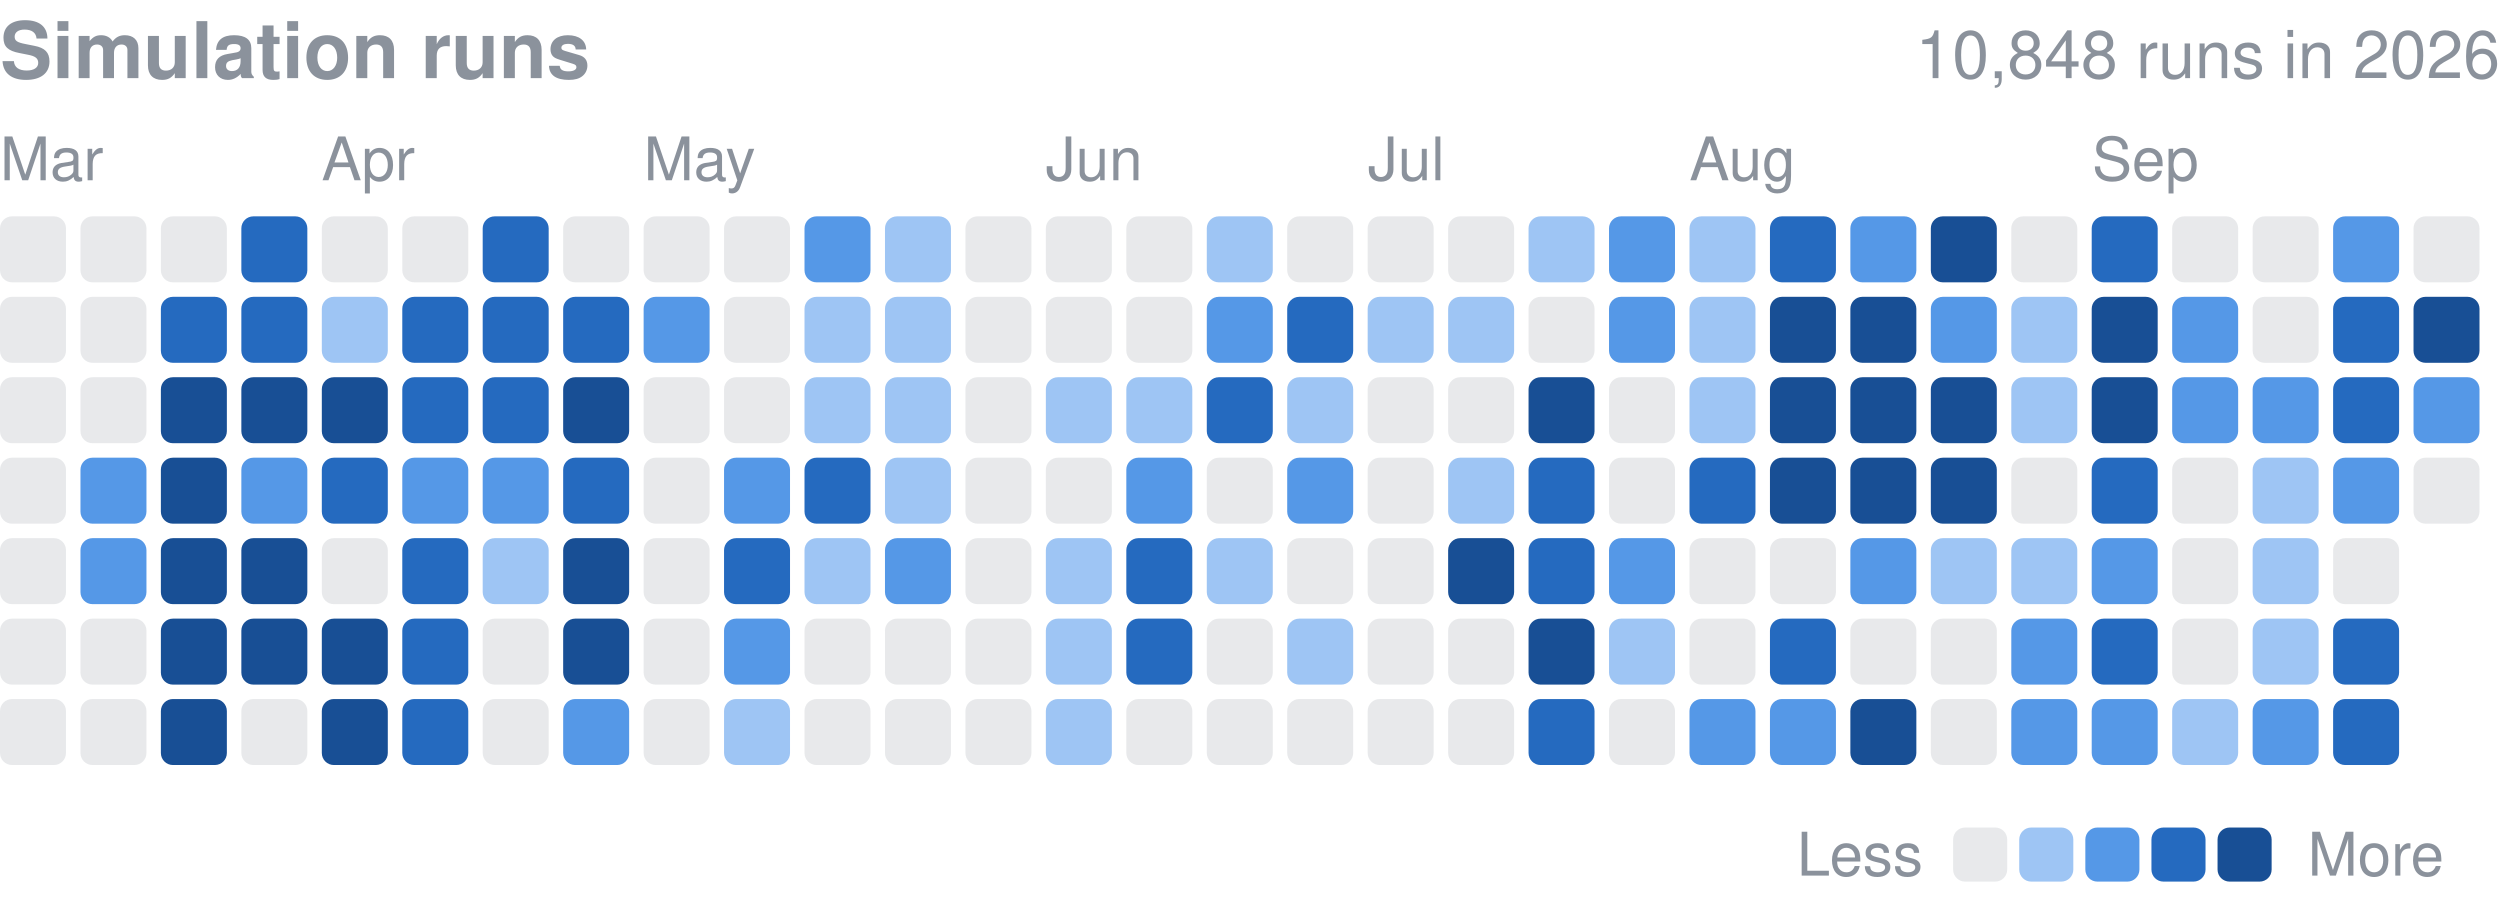
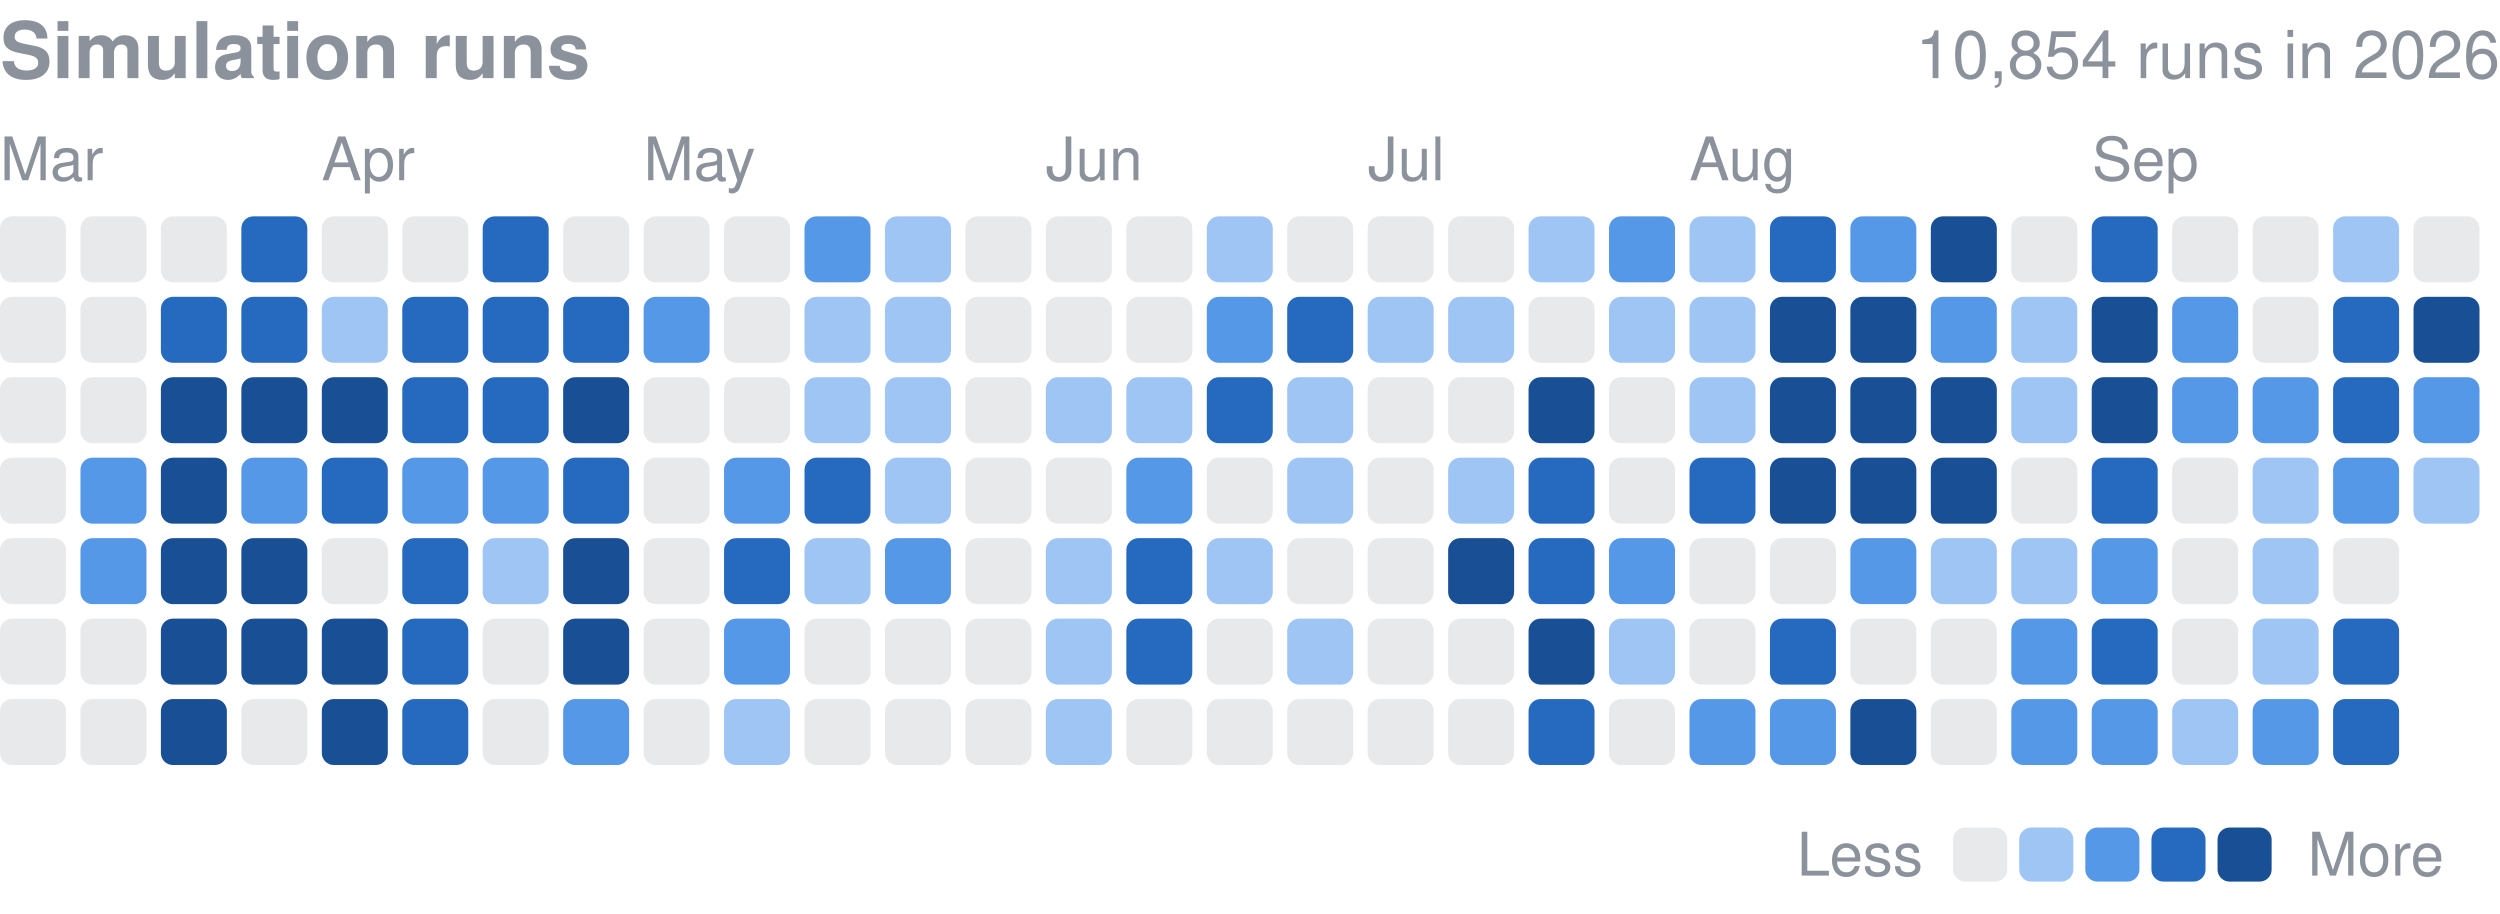
<svg xmlns="http://www.w3.org/2000/svg" width="416" height="152" viewBox="0 0 416 152" role="img" aria-label="Finished simulation runs per day in 2026">
  <style>text{font-family:-apple-system,BlinkMacSystemFont,"Segoe UI",Helvetica,Arial,sans-serif}</style>
  <text x="0" y="13" font-size="13" font-weight="600" fill="#8b929c">Simulation runs</text>
-   <text x="416" y="13" font-size="11" fill="#8b929c" text-anchor="end">10,848 runs in 2026</text>
+   <text x="416" y="13" font-size="11" fill="#8b929c" text-anchor="end">10,854 runs in 2026</text>
  <text x="0.0" y="30" font-size="10" fill="#8b929c">Mar</text>
  <text x="53.5" y="30" font-size="10" fill="#8b929c">Apr</text>
  <text x="107.1" y="30" font-size="10" fill="#8b929c">May</text>
  <text x="174.0" y="30" font-size="10" fill="#8b929c">Jun</text>
  <text x="227.6" y="30" font-size="10" fill="#8b929c">Jul</text>
  <text x="281.1" y="30" font-size="10" fill="#8b929c">Aug</text>
  <text x="348.1" y="30" font-size="10" fill="#8b929c">Sep</text>
  <rect x="0.00" y="36.00" width="10.98" height="10.98" rx="2.0" fill="#8b929c" opacity="0.2" />
  <rect x="0.00" y="49.39" width="10.98" height="10.98" rx="2.0" fill="#8b929c" opacity="0.2" />
  <rect x="0.00" y="62.77" width="10.98" height="10.98" rx="2.0" fill="#8b929c" opacity="0.2" />
  <rect x="0.00" y="76.16" width="10.98" height="10.98" rx="2.0" fill="#8b929c" opacity="0.2" />
  <rect x="0.00" y="89.55" width="10.98" height="10.98" rx="2.0" fill="#8b929c" opacity="0.2" />
  <rect x="0.00" y="102.94" width="10.98" height="10.98" rx="2.0" fill="#8b929c" opacity="0.2" />
  <rect x="0.00" y="116.32" width="10.98" height="10.98" rx="2.0" fill="#8b929c" opacity="0.2" />
  <rect x="13.39" y="36.00" width="10.98" height="10.98" rx="2.0" fill="#8b929c" opacity="0.2" />
  <rect x="13.39" y="49.39" width="10.98" height="10.98" rx="2.0" fill="#8b929c" opacity="0.2" />
  <rect x="13.39" y="62.77" width="10.98" height="10.98" rx="2.0" fill="#8b929c" opacity="0.2" />
  <rect x="13.39" y="76.16" width="10.98" height="10.98" rx="2.0" fill="#5598e7" />
  <rect x="13.39" y="89.55" width="10.98" height="10.98" rx="2.0" fill="#5598e7" />
  <rect x="13.39" y="102.94" width="10.98" height="10.98" rx="2.0" fill="#8b929c" opacity="0.2" />
  <rect x="13.39" y="116.32" width="10.98" height="10.98" rx="2.0" fill="#8b929c" opacity="0.2" />
  <rect x="26.77" y="36.00" width="10.98" height="10.98" rx="2.0" fill="#8b929c" opacity="0.2" />
  <rect x="26.77" y="49.39" width="10.98" height="10.98" rx="2.0" fill="#256abf" />
  <rect x="26.77" y="62.77" width="10.98" height="10.98" rx="2.0" fill="#184f95" />
  <rect x="26.77" y="76.16" width="10.98" height="10.98" rx="2.0" fill="#184f95" />
  <rect x="26.77" y="89.55" width="10.98" height="10.98" rx="2.0" fill="#184f95" />
  <rect x="26.77" y="102.94" width="10.98" height="10.98" rx="2.0" fill="#184f95" />
  <rect x="26.77" y="116.32" width="10.98" height="10.98" rx="2.0" fill="#184f95" />
  <rect x="40.16" y="36.00" width="10.98" height="10.98" rx="2.0" fill="#256abf" />
  <rect x="40.16" y="49.39" width="10.98" height="10.98" rx="2.0" fill="#256abf" />
  <rect x="40.16" y="62.77" width="10.98" height="10.98" rx="2.0" fill="#184f95" />
  <rect x="40.16" y="76.16" width="10.98" height="10.98" rx="2.0" fill="#5598e7" />
  <rect x="40.16" y="89.55" width="10.98" height="10.98" rx="2.0" fill="#184f95" />
  <rect x="40.16" y="102.94" width="10.98" height="10.98" rx="2.0" fill="#184f95" />
  <rect x="40.16" y="116.32" width="10.98" height="10.98" rx="2.0" fill="#8b929c" opacity="0.2" />
  <rect x="53.55" y="36.00" width="10.98" height="10.98" rx="2.0" fill="#8b929c" opacity="0.2" />
  <rect x="53.55" y="49.39" width="10.98" height="10.98" rx="2.0" fill="#9ec5f4" />
  <rect x="53.55" y="62.77" width="10.98" height="10.98" rx="2.0" fill="#184f95" />
  <rect x="53.55" y="76.16" width="10.98" height="10.98" rx="2.0" fill="#256abf" />
  <rect x="53.55" y="89.55" width="10.98" height="10.98" rx="2.0" fill="#8b929c" opacity="0.2" />
  <rect x="53.55" y="102.94" width="10.98" height="10.98" rx="2.0" fill="#184f95" />
  <rect x="53.55" y="116.32" width="10.98" height="10.98" rx="2.0" fill="#184f95" />
  <rect x="66.94" y="36.00" width="10.98" height="10.98" rx="2.0" fill="#8b929c" opacity="0.2" />
  <rect x="66.94" y="49.39" width="10.98" height="10.98" rx="2.0" fill="#256abf" />
  <rect x="66.94" y="62.77" width="10.98" height="10.98" rx="2.0" fill="#256abf" />
  <rect x="66.94" y="76.16" width="10.98" height="10.98" rx="2.0" fill="#5598e7" />
  <rect x="66.94" y="89.55" width="10.98" height="10.98" rx="2.0" fill="#256abf" />
  <rect x="66.94" y="102.94" width="10.98" height="10.98" rx="2.0" fill="#256abf" />
  <rect x="66.94" y="116.32" width="10.98" height="10.98" rx="2.0" fill="#256abf" />
  <rect x="80.32" y="36.00" width="10.98" height="10.98" rx="2.0" fill="#256abf" />
  <rect x="80.32" y="49.39" width="10.98" height="10.98" rx="2.0" fill="#256abf" />
  <rect x="80.32" y="62.77" width="10.98" height="10.98" rx="2.0" fill="#256abf" />
  <rect x="80.32" y="76.16" width="10.98" height="10.98" rx="2.0" fill="#5598e7" />
  <rect x="80.32" y="89.55" width="10.98" height="10.98" rx="2.0" fill="#9ec5f4" />
  <rect x="80.32" y="102.94" width="10.98" height="10.98" rx="2.0" fill="#8b929c" opacity="0.2" />
  <rect x="80.32" y="116.32" width="10.98" height="10.98" rx="2.0" fill="#8b929c" opacity="0.2" />
  <rect x="93.71" y="36.00" width="10.98" height="10.98" rx="2.0" fill="#8b929c" opacity="0.2" />
  <rect x="93.71" y="49.39" width="10.98" height="10.98" rx="2.0" fill="#256abf" />
  <rect x="93.71" y="62.77" width="10.98" height="10.98" rx="2.0" fill="#184f95" />
  <rect x="93.71" y="76.16" width="10.98" height="10.98" rx="2.0" fill="#256abf" />
  <rect x="93.71" y="89.55" width="10.98" height="10.98" rx="2.0" fill="#184f95" />
  <rect x="93.71" y="102.94" width="10.98" height="10.98" rx="2.0" fill="#184f95" />
  <rect x="93.71" y="116.32" width="10.98" height="10.98" rx="2.0" fill="#5598e7" />
  <rect x="107.10" y="36.00" width="10.98" height="10.98" rx="2.0" fill="#8b929c" opacity="0.2" />
  <rect x="107.10" y="49.39" width="10.98" height="10.98" rx="2.0" fill="#5598e7" />
  <rect x="107.10" y="62.77" width="10.98" height="10.98" rx="2.0" fill="#8b929c" opacity="0.2" />
  <rect x="107.10" y="76.16" width="10.98" height="10.98" rx="2.0" fill="#8b929c" opacity="0.2" />
  <rect x="107.10" y="89.55" width="10.98" height="10.98" rx="2.0" fill="#8b929c" opacity="0.2" />
  <rect x="107.10" y="102.94" width="10.98" height="10.98" rx="2.0" fill="#8b929c" opacity="0.2" />
  <rect x="107.10" y="116.32" width="10.98" height="10.98" rx="2.0" fill="#8b929c" opacity="0.2" />
  <rect x="120.48" y="36.00" width="10.98" height="10.98" rx="2.0" fill="#8b929c" opacity="0.2" />
  <rect x="120.48" y="49.39" width="10.98" height="10.98" rx="2.0" fill="#8b929c" opacity="0.2" />
  <rect x="120.48" y="62.77" width="10.98" height="10.98" rx="2.0" fill="#8b929c" opacity="0.2" />
  <rect x="120.48" y="76.16" width="10.98" height="10.98" rx="2.0" fill="#5598e7" />
  <rect x="120.48" y="89.55" width="10.98" height="10.98" rx="2.0" fill="#256abf" />
  <rect x="120.48" y="102.94" width="10.98" height="10.98" rx="2.0" fill="#5598e7" />
  <rect x="120.48" y="116.32" width="10.98" height="10.98" rx="2.0" fill="#9ec5f4" />
  <rect x="133.87" y="36.00" width="10.98" height="10.98" rx="2.0" fill="#5598e7" />
  <rect x="133.87" y="49.39" width="10.98" height="10.98" rx="2.0" fill="#9ec5f4" />
  <rect x="133.87" y="62.77" width="10.98" height="10.98" rx="2.0" fill="#9ec5f4" />
  <rect x="133.87" y="76.16" width="10.98" height="10.98" rx="2.0" fill="#256abf" />
  <rect x="133.87" y="89.55" width="10.98" height="10.98" rx="2.0" fill="#9ec5f4" />
  <rect x="133.87" y="102.94" width="10.98" height="10.98" rx="2.0" fill="#8b929c" opacity="0.2" />
  <rect x="133.87" y="116.32" width="10.98" height="10.98" rx="2.0" fill="#8b929c" opacity="0.2" />
  <rect x="147.26" y="36.00" width="10.98" height="10.98" rx="2.0" fill="#9ec5f4" />
  <rect x="147.26" y="49.39" width="10.98" height="10.98" rx="2.0" fill="#9ec5f4" />
  <rect x="147.26" y="62.77" width="10.98" height="10.98" rx="2.0" fill="#9ec5f4" />
  <rect x="147.26" y="76.16" width="10.98" height="10.98" rx="2.0" fill="#9ec5f4" />
  <rect x="147.26" y="89.55" width="10.98" height="10.98" rx="2.0" fill="#5598e7" />
  <rect x="147.26" y="102.94" width="10.98" height="10.98" rx="2.0" fill="#8b929c" opacity="0.2" />
  <rect x="147.26" y="116.32" width="10.98" height="10.98" rx="2.0" fill="#8b929c" opacity="0.2" />
  <rect x="160.65" y="36.00" width="10.98" height="10.98" rx="2.0" fill="#8b929c" opacity="0.2" />
  <rect x="160.65" y="49.39" width="10.98" height="10.98" rx="2.0" fill="#8b929c" opacity="0.2" />
  <rect x="160.65" y="62.77" width="10.98" height="10.98" rx="2.0" fill="#8b929c" opacity="0.2" />
  <rect x="160.65" y="76.16" width="10.98" height="10.98" rx="2.0" fill="#8b929c" opacity="0.2" />
  <rect x="160.65" y="89.55" width="10.98" height="10.98" rx="2.0" fill="#8b929c" opacity="0.2" />
  <rect x="160.65" y="102.94" width="10.98" height="10.98" rx="2.0" fill="#8b929c" opacity="0.2" />
  <rect x="160.65" y="116.32" width="10.98" height="10.98" rx="2.0" fill="#8b929c" opacity="0.2" />
  <rect x="174.03" y="36.00" width="10.98" height="10.98" rx="2.0" fill="#8b929c" opacity="0.2" />
  <rect x="174.03" y="49.39" width="10.98" height="10.98" rx="2.0" fill="#8b929c" opacity="0.2" />
  <rect x="174.03" y="62.77" width="10.98" height="10.98" rx="2.0" fill="#9ec5f4" />
  <rect x="174.03" y="76.16" width="10.98" height="10.98" rx="2.0" fill="#8b929c" opacity="0.2" />
  <rect x="174.03" y="89.55" width="10.98" height="10.98" rx="2.0" fill="#9ec5f4" />
  <rect x="174.03" y="102.94" width="10.98" height="10.98" rx="2.0" fill="#9ec5f4" />
  <rect x="174.03" y="116.32" width="10.98" height="10.98" rx="2.0" fill="#9ec5f4" />
  <rect x="187.42" y="36.00" width="10.98" height="10.98" rx="2.0" fill="#8b929c" opacity="0.2" />
  <rect x="187.42" y="49.39" width="10.98" height="10.98" rx="2.0" fill="#8b929c" opacity="0.2" />
  <rect x="187.42" y="62.77" width="10.98" height="10.98" rx="2.0" fill="#9ec5f4" />
  <rect x="187.42" y="76.16" width="10.98" height="10.98" rx="2.0" fill="#5598e7" />
  <rect x="187.42" y="89.55" width="10.98" height="10.98" rx="2.0" fill="#256abf" />
  <rect x="187.42" y="102.94" width="10.98" height="10.98" rx="2.0" fill="#256abf" />
  <rect x="187.42" y="116.32" width="10.98" height="10.98" rx="2.0" fill="#8b929c" opacity="0.2" />
  <rect x="200.81" y="36.00" width="10.98" height="10.98" rx="2.0" fill="#9ec5f4" />
  <rect x="200.81" y="49.39" width="10.98" height="10.98" rx="2.0" fill="#5598e7" />
  <rect x="200.81" y="62.77" width="10.98" height="10.98" rx="2.0" fill="#256abf" />
  <rect x="200.81" y="76.16" width="10.98" height="10.98" rx="2.0" fill="#8b929c" opacity="0.2" />
  <rect x="200.81" y="89.55" width="10.98" height="10.98" rx="2.0" fill="#9ec5f4" />
  <rect x="200.81" y="102.94" width="10.98" height="10.98" rx="2.0" fill="#8b929c" opacity="0.2" />
  <rect x="200.81" y="116.32" width="10.98" height="10.98" rx="2.0" fill="#8b929c" opacity="0.2" />
  <rect x="214.19" y="36.00" width="10.98" height="10.98" rx="2.0" fill="#8b929c" opacity="0.2" />
  <rect x="214.19" y="49.39" width="10.98" height="10.98" rx="2.0" fill="#256abf" />
  <rect x="214.19" y="62.77" width="10.98" height="10.98" rx="2.0" fill="#9ec5f4" />
-   <rect x="214.19" y="76.16" width="10.98" height="10.98" rx="2.0" fill="#5598e7" />
+   <rect x="214.19" y="76.16" width="10.98" height="10.98" rx="2.0" fill="#9ec5f4" />
  <rect x="214.19" y="89.55" width="10.98" height="10.98" rx="2.0" fill="#8b929c" opacity="0.2" />
  <rect x="214.19" y="102.94" width="10.98" height="10.98" rx="2.0" fill="#9ec5f4" />
  <rect x="214.19" y="116.32" width="10.98" height="10.98" rx="2.0" fill="#8b929c" opacity="0.2" />
  <rect x="227.58" y="36.00" width="10.98" height="10.98" rx="2.0" fill="#8b929c" opacity="0.2" />
  <rect x="227.58" y="49.39" width="10.98" height="10.98" rx="2.0" fill="#9ec5f4" />
  <rect x="227.58" y="62.77" width="10.98" height="10.98" rx="2.0" fill="#8b929c" opacity="0.2" />
  <rect x="227.58" y="76.16" width="10.98" height="10.98" rx="2.0" fill="#8b929c" opacity="0.2" />
  <rect x="227.58" y="89.55" width="10.98" height="10.98" rx="2.0" fill="#8b929c" opacity="0.2" />
  <rect x="227.58" y="102.94" width="10.98" height="10.98" rx="2.0" fill="#8b929c" opacity="0.2" />
  <rect x="227.58" y="116.32" width="10.98" height="10.98" rx="2.0" fill="#8b929c" opacity="0.2" />
  <rect x="240.97" y="36.00" width="10.98" height="10.98" rx="2.0" fill="#8b929c" opacity="0.2" />
  <rect x="240.97" y="49.39" width="10.98" height="10.98" rx="2.0" fill="#9ec5f4" />
  <rect x="240.97" y="62.77" width="10.98" height="10.98" rx="2.0" fill="#8b929c" opacity="0.2" />
  <rect x="240.97" y="76.16" width="10.98" height="10.98" rx="2.0" fill="#9ec5f4" />
  <rect x="240.97" y="89.55" width="10.98" height="10.98" rx="2.0" fill="#184f95" />
  <rect x="240.97" y="102.94" width="10.98" height="10.98" rx="2.0" fill="#8b929c" opacity="0.2" />
  <rect x="240.97" y="116.32" width="10.98" height="10.98" rx="2.0" fill="#8b929c" opacity="0.2" />
  <rect x="254.35" y="36.00" width="10.98" height="10.98" rx="2.0" fill="#9ec5f4" />
  <rect x="254.35" y="49.39" width="10.98" height="10.98" rx="2.0" fill="#8b929c" opacity="0.2" />
  <rect x="254.35" y="62.77" width="10.98" height="10.98" rx="2.0" fill="#184f95" />
  <rect x="254.35" y="76.16" width="10.98" height="10.98" rx="2.0" fill="#256abf" />
  <rect x="254.35" y="89.55" width="10.98" height="10.98" rx="2.0" fill="#256abf" />
  <rect x="254.35" y="102.94" width="10.98" height="10.98" rx="2.0" fill="#184f95" />
  <rect x="254.35" y="116.32" width="10.98" height="10.98" rx="2.0" fill="#256abf" />
  <rect x="267.74" y="36.00" width="10.98" height="10.98" rx="2.0" fill="#5598e7" />
-   <rect x="267.74" y="49.39" width="10.98" height="10.98" rx="2.0" fill="#5598e7" />
+   <rect x="267.74" y="49.39" width="10.98" height="10.98" rx="2.0" fill="#9ec5f4" />
  <rect x="267.74" y="62.77" width="10.98" height="10.98" rx="2.0" fill="#8b929c" opacity="0.2" />
  <rect x="267.74" y="76.16" width="10.98" height="10.98" rx="2.0" fill="#8b929c" opacity="0.2" />
  <rect x="267.74" y="89.55" width="10.98" height="10.98" rx="2.0" fill="#5598e7" />
  <rect x="267.74" y="102.94" width="10.98" height="10.98" rx="2.0" fill="#9ec5f4" />
  <rect x="267.74" y="116.32" width="10.98" height="10.98" rx="2.0" fill="#8b929c" opacity="0.2" />
  <rect x="281.13" y="36.00" width="10.98" height="10.98" rx="2.0" fill="#9ec5f4" />
  <rect x="281.13" y="49.39" width="10.98" height="10.98" rx="2.0" fill="#9ec5f4" />
  <rect x="281.13" y="62.77" width="10.98" height="10.98" rx="2.0" fill="#9ec5f4" />
  <rect x="281.13" y="76.16" width="10.98" height="10.98" rx="2.0" fill="#256abf" />
  <rect x="281.13" y="89.55" width="10.98" height="10.98" rx="2.0" fill="#8b929c" opacity="0.2" />
  <rect x="281.13" y="102.94" width="10.98" height="10.98" rx="2.0" fill="#8b929c" opacity="0.2" />
  <rect x="281.13" y="116.32" width="10.98" height="10.98" rx="2.0" fill="#5598e7" />
  <rect x="294.52" y="36.00" width="10.98" height="10.98" rx="2.0" fill="#256abf" />
  <rect x="294.52" y="49.39" width="10.98" height="10.98" rx="2.0" fill="#184f95" />
  <rect x="294.52" y="62.77" width="10.98" height="10.98" rx="2.0" fill="#184f95" />
  <rect x="294.52" y="76.16" width="10.98" height="10.98" rx="2.0" fill="#184f95" />
  <rect x="294.52" y="89.55" width="10.98" height="10.98" rx="2.0" fill="#8b929c" opacity="0.2" />
  <rect x="294.52" y="102.94" width="10.98" height="10.98" rx="2.0" fill="#256abf" />
  <rect x="294.52" y="116.32" width="10.98" height="10.98" rx="2.0" fill="#5598e7" />
  <rect x="307.90" y="36.00" width="10.98" height="10.98" rx="2.0" fill="#5598e7" />
  <rect x="307.90" y="49.39" width="10.98" height="10.98" rx="2.0" fill="#184f95" />
  <rect x="307.90" y="62.77" width="10.98" height="10.98" rx="2.0" fill="#184f95" />
  <rect x="307.90" y="76.16" width="10.98" height="10.98" rx="2.0" fill="#184f95" />
  <rect x="307.90" y="89.55" width="10.98" height="10.98" rx="2.0" fill="#5598e7" />
  <rect x="307.90" y="102.94" width="10.98" height="10.98" rx="2.0" fill="#8b929c" opacity="0.2" />
  <rect x="307.90" y="116.32" width="10.98" height="10.98" rx="2.0" fill="#184f95" />
  <rect x="321.29" y="36.00" width="10.98" height="10.98" rx="2.0" fill="#184f95" />
  <rect x="321.29" y="49.39" width="10.98" height="10.98" rx="2.0" fill="#5598e7" />
  <rect x="321.29" y="62.77" width="10.98" height="10.98" rx="2.0" fill="#184f95" />
  <rect x="321.29" y="76.16" width="10.98" height="10.98" rx="2.0" fill="#184f95" />
  <rect x="321.29" y="89.55" width="10.98" height="10.98" rx="2.0" fill="#9ec5f4" />
  <rect x="321.29" y="102.94" width="10.98" height="10.98" rx="2.0" fill="#8b929c" opacity="0.2" />
  <rect x="321.29" y="116.32" width="10.98" height="10.98" rx="2.0" fill="#8b929c" opacity="0.2" />
  <rect x="334.68" y="36.00" width="10.98" height="10.98" rx="2.0" fill="#8b929c" opacity="0.2" />
  <rect x="334.68" y="49.39" width="10.98" height="10.98" rx="2.0" fill="#9ec5f4" />
  <rect x="334.68" y="62.77" width="10.98" height="10.98" rx="2.0" fill="#9ec5f4" />
  <rect x="334.68" y="76.16" width="10.98" height="10.98" rx="2.0" fill="#8b929c" opacity="0.2" />
  <rect x="334.68" y="89.55" width="10.98" height="10.98" rx="2.0" fill="#9ec5f4" />
  <rect x="334.68" y="102.94" width="10.98" height="10.98" rx="2.0" fill="#5598e7" />
  <rect x="334.68" y="116.32" width="10.98" height="10.98" rx="2.0" fill="#5598e7" />
  <rect x="348.06" y="36.00" width="10.98" height="10.98" rx="2.0" fill="#256abf" />
  <rect x="348.06" y="49.39" width="10.98" height="10.98" rx="2.0" fill="#184f95" />
  <rect x="348.06" y="62.77" width="10.98" height="10.98" rx="2.0" fill="#184f95" />
  <rect x="348.06" y="76.16" width="10.98" height="10.98" rx="2.0" fill="#256abf" />
  <rect x="348.06" y="89.55" width="10.98" height="10.98" rx="2.0" fill="#5598e7" />
  <rect x="348.06" y="102.94" width="10.98" height="10.98" rx="2.0" fill="#256abf" />
  <rect x="348.06" y="116.32" width="10.98" height="10.98" rx="2.0" fill="#5598e7" />
  <rect x="361.45" y="36.00" width="10.98" height="10.98" rx="2.0" fill="#8b929c" opacity="0.2" />
  <rect x="361.45" y="49.39" width="10.98" height="10.98" rx="2.0" fill="#5598e7" />
  <rect x="361.45" y="62.77" width="10.98" height="10.98" rx="2.0" fill="#5598e7" />
  <rect x="361.45" y="76.16" width="10.98" height="10.98" rx="2.0" fill="#8b929c" opacity="0.2" />
  <rect x="361.45" y="89.55" width="10.98" height="10.98" rx="2.0" fill="#8b929c" opacity="0.2" />
  <rect x="361.45" y="102.94" width="10.98" height="10.98" rx="2.0" fill="#8b929c" opacity="0.2" />
  <rect x="361.45" y="116.32" width="10.98" height="10.98" rx="2.0" fill="#9ec5f4" />
  <rect x="374.84" y="36.00" width="10.98" height="10.98" rx="2.0" fill="#8b929c" opacity="0.2" />
  <rect x="374.84" y="49.39" width="10.98" height="10.98" rx="2.0" fill="#8b929c" opacity="0.2" />
  <rect x="374.84" y="62.77" width="10.98" height="10.98" rx="2.0" fill="#5598e7" />
  <rect x="374.84" y="76.16" width="10.98" height="10.98" rx="2.0" fill="#9ec5f4" />
  <rect x="374.84" y="89.55" width="10.98" height="10.98" rx="2.0" fill="#9ec5f4" />
  <rect x="374.84" y="102.94" width="10.98" height="10.98" rx="2.0" fill="#9ec5f4" />
  <rect x="374.84" y="116.32" width="10.98" height="10.98" rx="2.0" fill="#5598e7" />
-   <rect x="388.23" y="36.00" width="10.98" height="10.98" rx="2.0" fill="#5598e7" />
+   <rect x="388.23" y="36.00" width="10.98" height="10.98" rx="2.0" fill="#9ec5f4" />
  <rect x="388.23" y="49.39" width="10.98" height="10.98" rx="2.0" fill="#256abf" />
  <rect x="388.23" y="62.77" width="10.98" height="10.98" rx="2.0" fill="#256abf" />
  <rect x="388.23" y="76.16" width="10.98" height="10.98" rx="2.0" fill="#5598e7" />
  <rect x="388.23" y="89.55" width="10.98" height="10.98" rx="2.0" fill="#8b929c" opacity="0.2" />
  <rect x="388.23" y="102.94" width="10.98" height="10.98" rx="2.0" fill="#256abf" />
  <rect x="388.23" y="116.32" width="10.98" height="10.98" rx="2.0" fill="#256abf" />
  <rect x="401.61" y="36.00" width="10.98" height="10.98" rx="2.0" fill="#8b929c" opacity="0.2" />
  <rect x="401.61" y="49.39" width="10.98" height="10.98" rx="2.0" fill="#184f95" />
  <rect x="401.61" y="62.77" width="10.98" height="10.98" rx="2.0" fill="#5598e7" />
-   <rect x="401.61" y="76.16" width="10.98" height="10.98" rx="2.0" fill="#8b929c" opacity="0.2" />
+   <rect x="401.61" y="76.16" width="10.98" height="10.98" rx="2.0" fill="#9ec5f4" />
  <text x="299" y="145.7" font-size="10" fill="#8b929c">Less</text>
  <rect x="325" y="137.7" width="9" height="9" rx="2.0" fill="#8b929c" opacity="0.2" />
  <rect x="336.0" y="137.7" width="9" height="9" rx="2.0" fill="#9ec5f4" />
  <rect x="347.0" y="137.7" width="9" height="9" rx="2.0" fill="#5598e7" />
  <rect x="358.0" y="137.7" width="9" height="9" rx="2.0" fill="#256abf" />
  <rect x="369.0" y="137.7" width="9" height="9" rx="2.0" fill="#184f95" />
  <text x="384.0" y="145.7" font-size="10" fill="#8b929c">More</text>
</svg>
